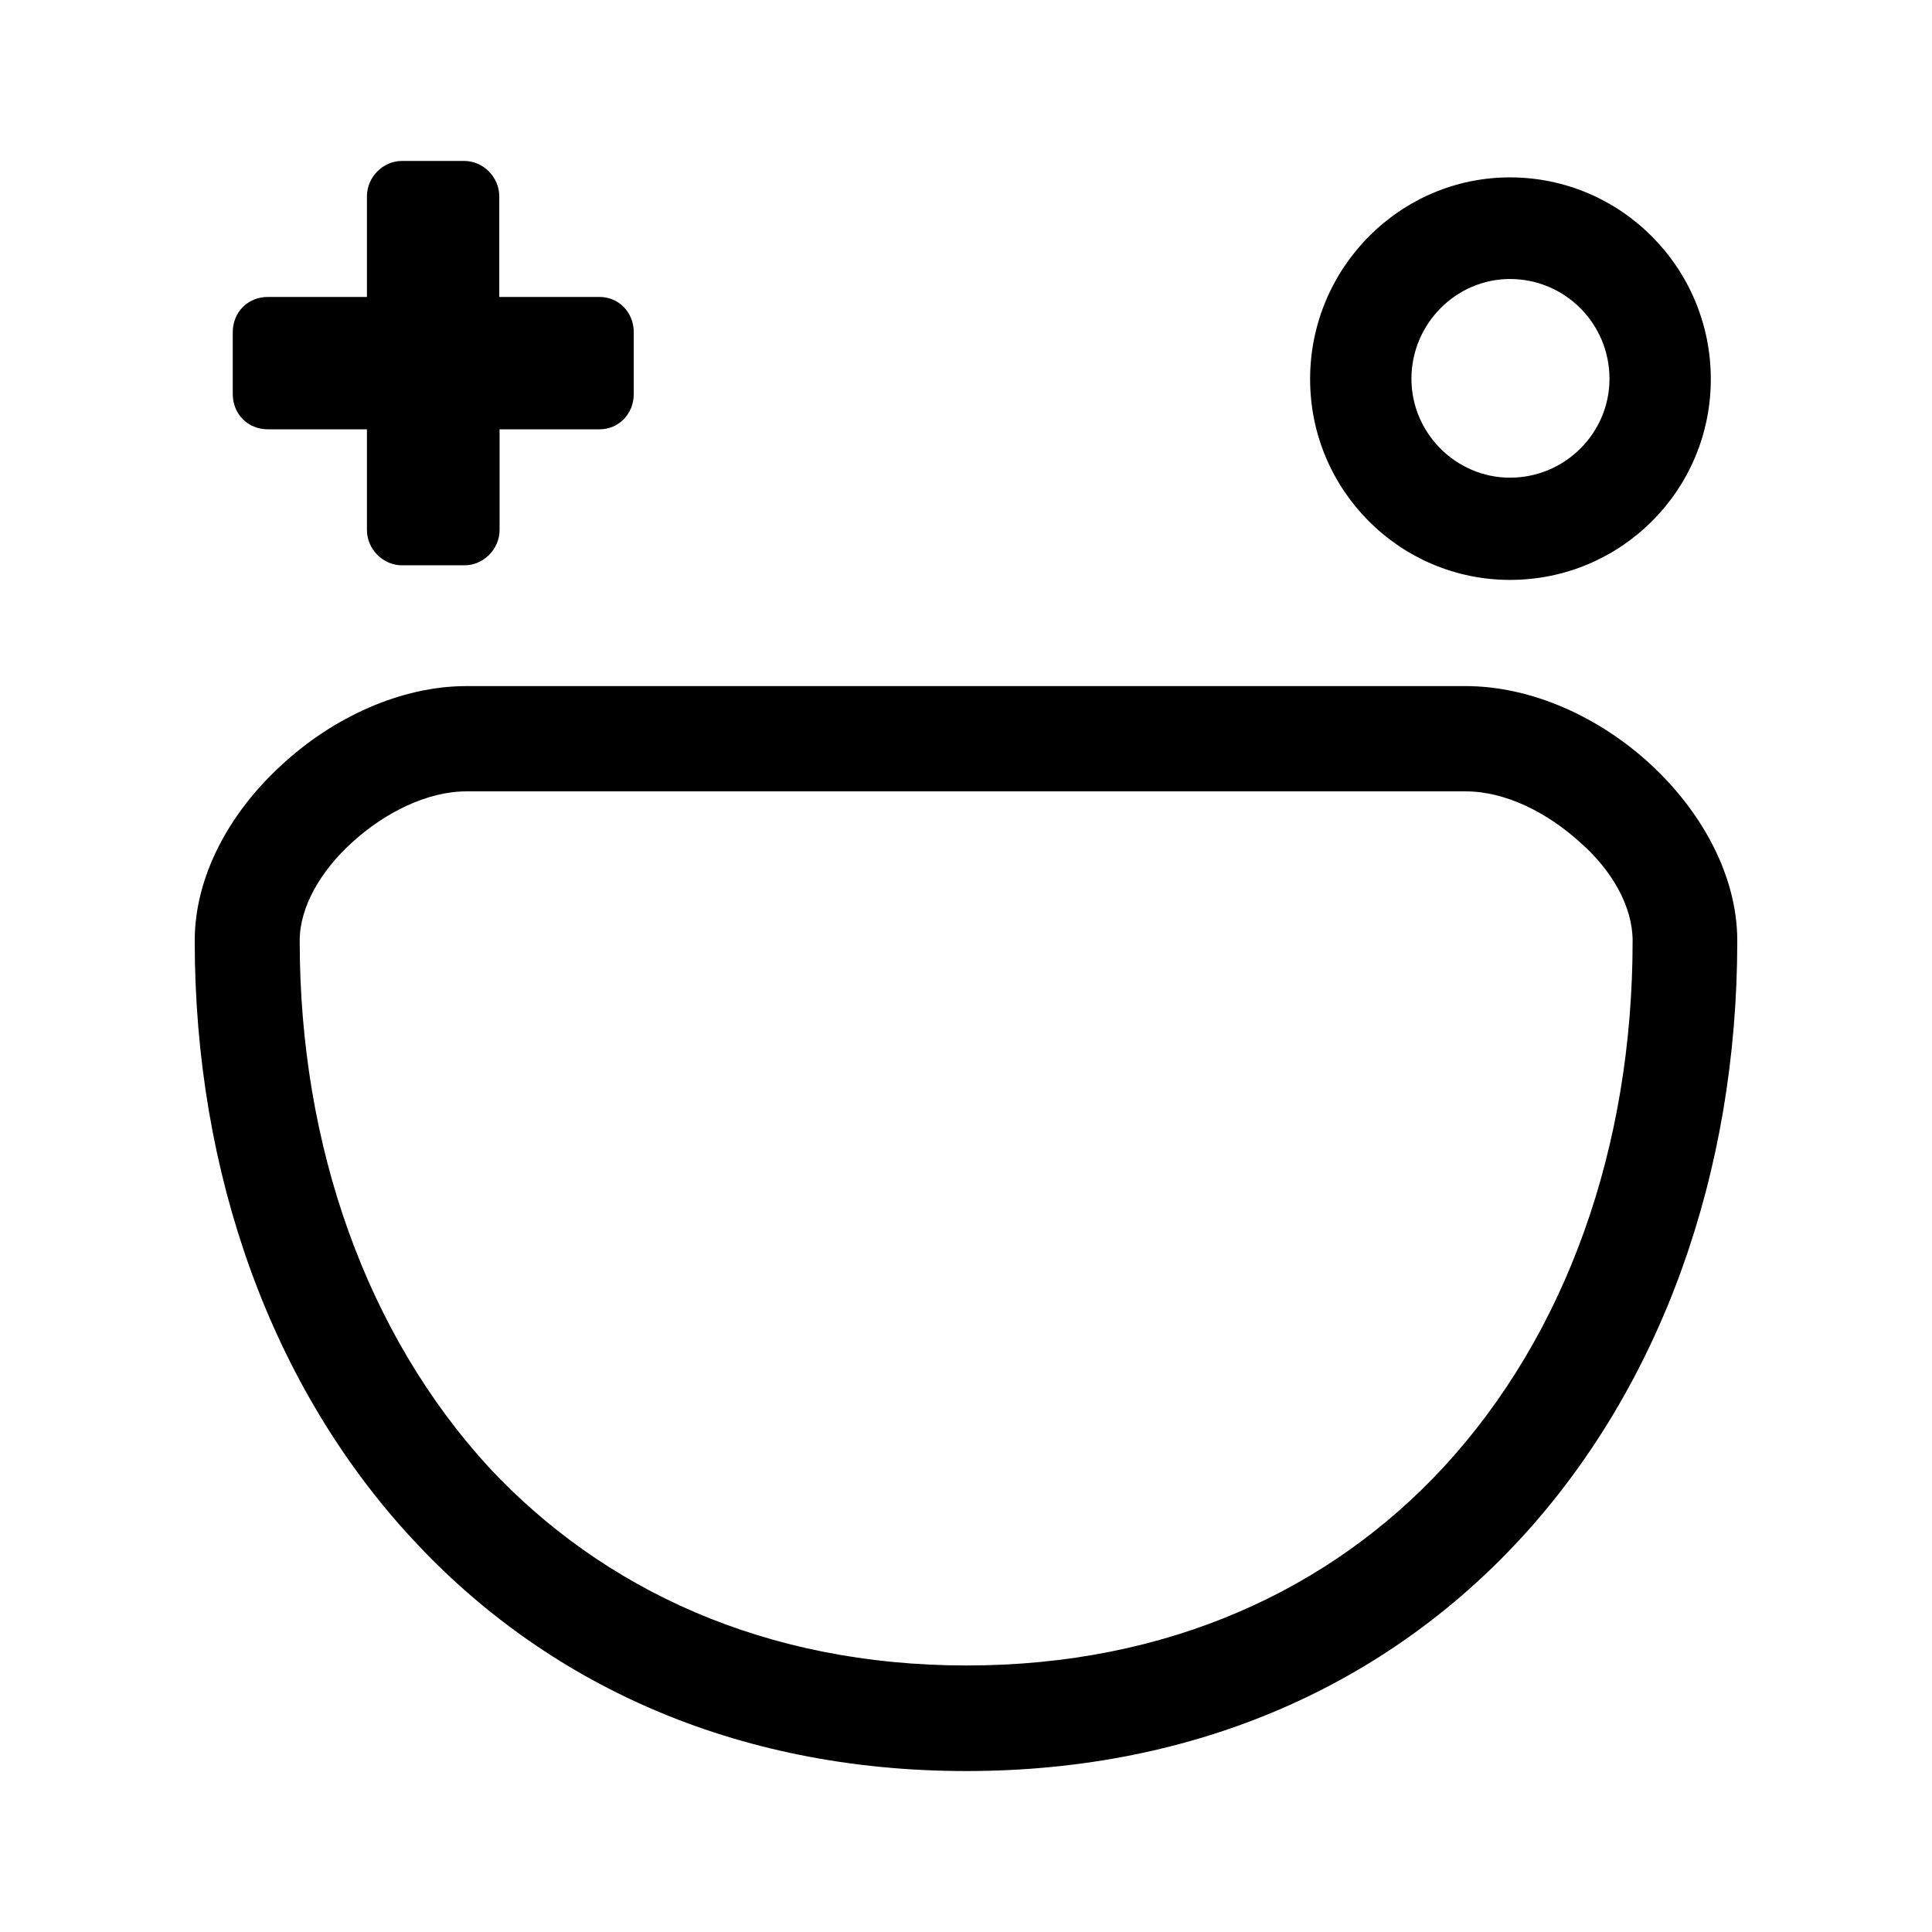
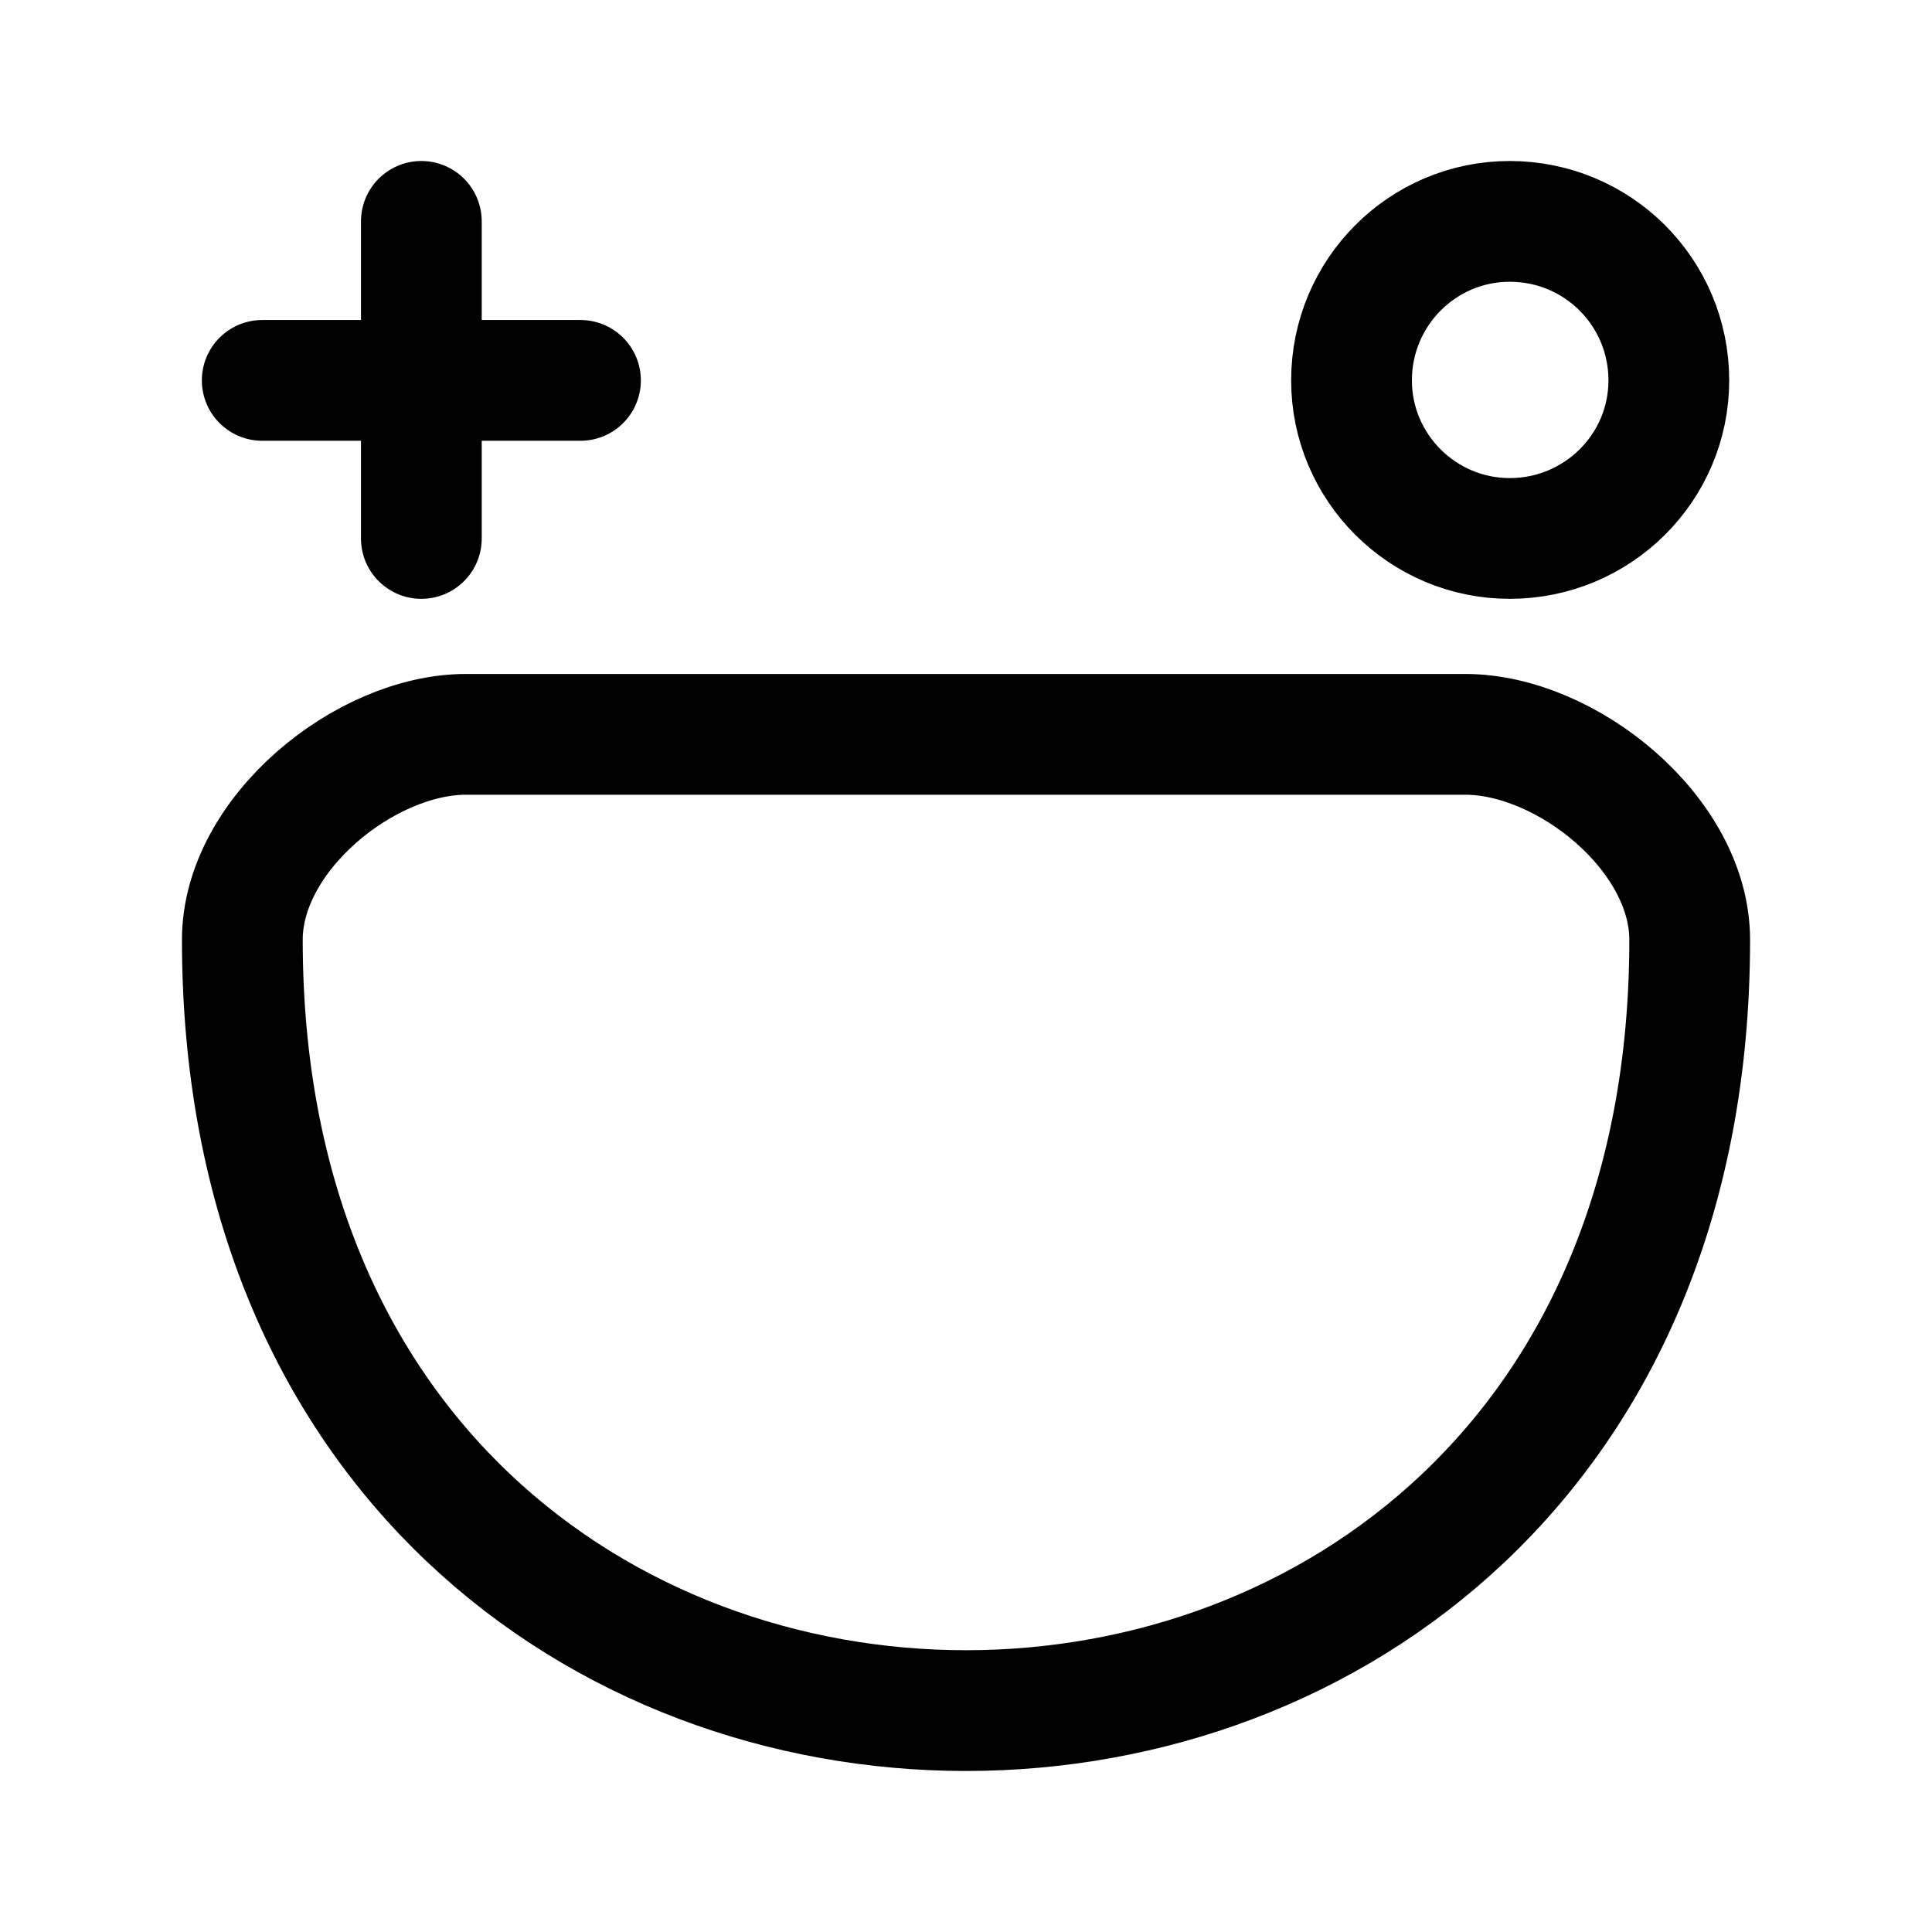
- <svg xmlns="http://www.w3.org/2000/svg" width="24" height="24" viewBox="0 0 6.35 6.35" version="1.1" id="svg8">
+ <svg xmlns="http://www.w3.org/2000/svg" width="192" height="192" viewBox="0 0 50.8 50.8" version="1.1" id="svg8">
  <defs id="defs2">
-     <marker orient="auto" refY="0.0" refX="0.0" id="Arrow1Lend" style="overflow:visible;">
-       <path id="path844" d="M 0.0,0.0 L 5.0,-5.0 L -12.5,0.0 L 5.0,5.0 L 0.0,0.0 z " style="fill-rule:evenodd;stroke:#000000;stroke-width:1.0pt;" transform="scale(0.8) rotate(180) translate(12.5,0)" />
+     <marker orient="auto" refY="0" refX="0" id="Arrow1Lend" style="overflow:visible">
+       <path id="path844" d="M 0,0 5,-5 -12.5,0 5,5 Z" style="fill-rule:evenodd;stroke:#000000;stroke-width:1pt" transform="matrix(-0.8,0,0,-0.8,-10,0)" />
    </marker>
-     <marker orient="auto" refY="0.0" refX="0.0" id="Arrow1Lstart" style="overflow:visible">
-       <path id="path841" d="M 0.0,0.0 L 5.0,-5.0 L -12.5,0.0 L 5.0,5.0 L 0.0,0.0 z " style="fill-rule:evenodd;stroke:#000000;stroke-width:1.0pt" transform="scale(0.8) translate(12.5,0)" />
+     <marker orient="auto" refY="0" refX="0" id="Arrow1Lstart" style="overflow:visible">
+       <path id="path841" d="M 0,0 5,-5 -12.5,0 5,5 Z" style="fill-rule:evenodd;stroke:#000000;stroke-width:1pt" transform="matrix(0.8,0,0,0.8,10,0)" />
    </marker>
    <pattern y="0" x="0" height="6" width="6" patternUnits="userSpaceOnUse" id="EMFhbasepattern" />
    <pattern y="0" x="0" height="6" width="6" patternUnits="userSpaceOnUse" id="EMFhbasepattern-1" />
    <pattern y="0" x="0" height="6" width="6" patternUnits="userSpaceOnUse" id="EMFhbasepattern-6" />
    <pattern y="0" x="0" height="6" width="6" patternUnits="userSpaceOnUse" id="EMFhbasepattern-15" />
    <pattern y="0" x="0" height="6" width="6" patternUnits="userSpaceOnUse" id="EMFhbasepattern-17" />
    <pattern y="0" x="0" height="6" width="6" patternUnits="userSpaceOnUse" id="EMFhbasepattern-2" />
    <pattern y="0" x="0" height="6" width="6" patternUnits="userSpaceOnUse" id="EMFhbasepattern-3" />
    <pattern y="0" x="0" height="6" width="6" patternUnits="userSpaceOnUse" id="EMFhbasepattern-61" />
    <pattern y="0" x="0" height="6" width="6" patternUnits="userSpaceOnUse" id="EMFhbasepattern-4" />
    <pattern y="0" x="0" height="6" width="6" patternUnits="userSpaceOnUse" id="EMFhbasepattern-37" />
    <pattern y="0" x="0" height="6" width="6" patternUnits="userSpaceOnUse" id="EMFhbasepattern-12" />
    <pattern y="0" x="0" height="6" width="6" patternUnits="userSpaceOnUse" id="EMFhbasepattern-44" />
    <pattern y="0" x="0" height="6" width="6" patternUnits="userSpaceOnUse" id="EMFhbasepattern-5" />
    <pattern y="0" x="0" height="6" width="6" patternUnits="userSpaceOnUse" id="EMFhbasepattern-157" />
    <pattern y="0" x="0" height="6" width="6" patternUnits="userSpaceOnUse" id="EMFhbasepattern-7" />
    <pattern y="0" x="0" height="6" width="6" patternUnits="userSpaceOnUse" id="EMFhbasepattern-8" />
    <pattern y="0" x="0" height="6" width="6" patternUnits="userSpaceOnUse" id="EMFhbasepattern-43" />
    <pattern y="0" x="0" height="6" width="6" patternUnits="userSpaceOnUse" id="EMFhbasepattern-63" />
    <pattern y="0" x="0" height="6" width="6" patternUnits="userSpaceOnUse" id="EMFhbasepattern-82" />
    <pattern y="0" x="0" height="6" width="6" patternUnits="userSpaceOnUse" id="EMFhbasepattern-70" />
    <pattern y="0" x="0" height="6" width="6" patternUnits="userSpaceOnUse" id="EMFhbasepattern-46" />
    <pattern y="0" x="0" height="6" width="6" patternUnits="userSpaceOnUse" id="EMFhbasepattern-465" />
    <pattern y="0" x="0" height="6" width="6" patternUnits="userSpaceOnUse" id="EMFhbasepattern-30" />
+     <pattern y="0" x="0" height="6" width="6" patternUnits="userSpaceOnUse" id="EMFhbasepattern-9" />
+     <pattern y="0" x="0" height="6" width="6" patternUnits="userSpaceOnUse" id="EMFhbasepattern-79" />
+     <pattern y="0" x="0" height="6" width="6" patternUnits="userSpaceOnUse" id="EMFhbasepattern-59" />
+     <pattern y="0" x="0" height="6" width="6" patternUnits="userSpaceOnUse" id="EMFhbasepattern-74" />
+     <pattern y="0" x="0" height="6" width="6" patternUnits="userSpaceOnUse" id="EMFhbasepattern-50" />
+     <pattern y="0" x="0" height="6" width="6" patternUnits="userSpaceOnUse" id="EMFhbasepattern-54" />
+     <pattern y="0" x="0" height="6" width="6" patternUnits="userSpaceOnUse" id="EMFhbasepattern-32" />
+     <pattern y="0" x="0" height="6" width="6" patternUnits="userSpaceOnUse" id="EMFhbasepattern-26" />
+     <pattern y="0" x="0" height="6" width="6" patternUnits="userSpaceOnUse" id="EMFhbasepattern-83" />
+     <pattern y="0" x="0" height="6" width="6" patternUnits="userSpaceOnUse" id="EMFhbasepattern-73" />
+     <pattern y="0" x="0" height="6" width="6" patternUnits="userSpaceOnUse" id="EMFhbasepattern-328" />
+     <pattern y="0" x="0" height="6" width="6" patternUnits="userSpaceOnUse" id="EMFhbasepattern-0" />
+     <pattern y="0" x="0" height="6" width="6" patternUnits="userSpaceOnUse" id="EMFhbasepattern-85" />
+     <pattern y="0" x="0" height="6" width="6" patternUnits="userSpaceOnUse" id="EMFhbasepattern-84" />
+     <pattern y="0" x="0" height="6" width="6" patternUnits="userSpaceOnUse" id="EMFhbasepattern-06" />
+     <pattern y="0" x="0" height="6" width="6" patternUnits="userSpaceOnUse" id="EMFhbasepattern-81" />
+     <pattern y="0" x="0" height="6" width="6" patternUnits="userSpaceOnUse" id="EMFhbasepattern-33" />
+     <pattern y="0" x="0" height="6" width="6" patternUnits="userSpaceOnUse" id="EMFhbasepattern-703" />
+     <pattern y="0" x="0" height="6" width="6" patternUnits="userSpaceOnUse" id="EMFhbasepattern-610" />
+     <pattern y="0" x="0" height="6" width="6" patternUnits="userSpaceOnUse" id="EMFhbasepattern-18" />
+     <pattern y="0" x="0" height="6" width="6" patternUnits="userSpaceOnUse" id="EMFhbasepattern-72" />
+     <pattern y="0" x="0" height="6" width="6" patternUnits="userSpaceOnUse" id="EMFhbasepattern-55" />
+     <pattern y="0" x="0" height="6" width="6" patternUnits="userSpaceOnUse" id="EMFhbasepattern-66" />
+     <pattern y="0" x="0" height="6" width="6" patternUnits="userSpaceOnUse" id="EMFhbasepattern-663" />
+     <pattern y="0" x="0" height="6" width="6" patternUnits="userSpaceOnUse" id="EMFhbasepattern-51" />
+     <pattern y="0" x="0" height="6" width="6" patternUnits="userSpaceOnUse" id="EMFhbasepattern-555" />
+     <pattern y="0" x="0" height="6" width="6" patternUnits="userSpaceOnUse" id="EMFhbasepattern-701" />
+     <pattern y="0" x="0" height="6" width="6" patternUnits="userSpaceOnUse" id="EMFhbasepattern-824" />
+     <pattern y="0" x="0" height="6" width="6" patternUnits="userSpaceOnUse" id="EMFhbasepattern-814" />
+     <pattern y="0" x="0" height="6" width="6" patternUnits="userSpaceOnUse" id="EMFhbasepattern-58" />
+     <pattern id="EMFhbasepattern-52" patternUnits="userSpaceOnUse" width="6" height="6" x="0" y="0" />
+     <pattern id="EMFhbasepattern-744" patternUnits="userSpaceOnUse" width="6" height="6" x="0" y="0" />
+     <pattern id="EMFhbasepattern-371" patternUnits="userSpaceOnUse" width="6" height="6" x="0" y="0" />
+     <pattern id="EMFhbasepattern-799" patternUnits="userSpaceOnUse" width="6" height="6" x="0" y="0" />
+     <pattern id="EMFhbasepattern-35" patternUnits="userSpaceOnUse" width="6" height="6" x="0" y="0" />
+     <pattern id="EMFhbasepattern-3289" patternUnits="userSpaceOnUse" width="6" height="6" x="0" y="0" />
+     <pattern id="EMFhbasepattern-613" patternUnits="userSpaceOnUse" width="6" height="6" x="0" y="0" />
+     <pattern id="EMFhbasepattern-39" patternUnits="userSpaceOnUse" width="6" height="6" x="0" y="0" />
+     <pattern id="EMFhbasepattern-94" patternUnits="userSpaceOnUse" width="6" height="6" x="0" y="0" />
+     <pattern id="EMFhbasepattern-21" patternUnits="userSpaceOnUse" width="6" height="6" x="0" y="0" />
+     <pattern id="EMFhbasepattern-506" patternUnits="userSpaceOnUse" width="6" height="6" x="0" y="0" />
+     <pattern id="EMFhbasepattern-88" patternUnits="userSpaceOnUse" width="6" height="6" x="0" y="0" />
+     <pattern id="EMFhbasepattern-14" patternUnits="userSpaceOnUse" width="6" height="6" x="0" y="0" />
+     <pattern id="EMFhbasepattern-323" patternUnits="userSpaceOnUse" width="6" height="6" x="0" y="0" />
+     <pattern id="EMFhbasepattern-7449" patternUnits="userSpaceOnUse" width="6" height="6" x="0" y="0" />
+     <pattern id="EMFhbasepattern-53" patternUnits="userSpaceOnUse" width="6" height="6" x="0" y="0" />
+     <pattern id="EMFhbasepattern-731" patternUnits="userSpaceOnUse" width="6" height="6" x="0" y="0" />
+     <pattern id="EMFhbasepattern-446" patternUnits="userSpaceOnUse" width="6" height="6" x="0" y="0" />
+     <pattern id="EMFhbasepattern-159" patternUnits="userSpaceOnUse" width="6" height="6" x="0" y="0" />
+     <pattern id="EMFhbasepattern-530" patternUnits="userSpaceOnUse" width="6" height="6" x="0" y="0" />
+     <pattern id="EMFhbasepattern-5554" patternUnits="userSpaceOnUse" width="6" height="6" x="0" y="0" />
+     <pattern id="EMFhbasepattern-68" patternUnits="userSpaceOnUse" width="6" height="6" x="0" y="0" />
+     <pattern id="EMFhbasepattern-395" patternUnits="userSpaceOnUse" width="6" height="6" x="0" y="0" />
+     <pattern id="EMFhbasepattern-550" patternUnits="userSpaceOnUse" width="6" height="6" x="0" y="0" />
+     <pattern id="EMFhbasepattern-10" patternUnits="userSpaceOnUse" width="6" height="6" x="0" y="0" />
+     <pattern id="EMFhbasepattern-07" patternUnits="userSpaceOnUse" width="6" height="6" x="0" y="0" />
+     <pattern id="EMFhbasepattern-45" patternUnits="userSpaceOnUse" width="6" height="6" x="0" y="0" />
+     <pattern id="EMFhbasepattern-064" patternUnits="userSpaceOnUse" width="6" height="6" x="0" y="0" />
+     <pattern id="EMFhbasepattern-702" patternUnits="userSpaceOnUse" width="6" height="6" x="0" y="0" />
+     <pattern id="EMFhbasepattern-741" patternUnits="userSpaceOnUse" width="6" height="6" x="0" y="0" />
+     <pattern id="EMFhbasepattern-334" patternUnits="userSpaceOnUse" width="6" height="6" x="0" y="0" />
+     <pattern id="EMFhbasepattern-75" patternUnits="userSpaceOnUse" width="6" height="6" x="0" y="0" />
+     <pattern id="EMFhbasepattern-108" patternUnits="userSpaceOnUse" width="6" height="6" x="0" y="0" />
+     <pattern id="EMFhbasepattern-02" patternUnits="userSpaceOnUse" width="6" height="6" x="0" y="0" />
+     <pattern id="EMFhbasepattern-539" patternUnits="userSpaceOnUse" width="6" height="6" x="0" y="0" />
+     <pattern id="EMFhbasepattern-62" patternUnits="userSpaceOnUse" width="6" height="6" x="0" y="0" />
+     <pattern id="EMFhbasepattern-309" patternUnits="userSpaceOnUse" width="6" height="6" x="0" y="0" />
+     <pattern id="EMFhbasepattern-95" patternUnits="userSpaceOnUse" width="6" height="6" x="0" y="0" />
+     <pattern id="EMFhbasepattern-13" patternUnits="userSpaceOnUse" width="6" height="6" x="0" y="0" />
+     <pattern id="EMFhbasepattern-503" patternUnits="userSpaceOnUse" width="6" height="6" x="0" y="0" />
+     <pattern id="EMFhbasepattern-586" patternUnits="userSpaceOnUse" width="6" height="6" x="0" y="0" />
+     <pattern id="EMFhbasepattern-512" patternUnits="userSpaceOnUse" width="6" height="6" x="0" y="0" />
+     <pattern id="EMFhbasepattern-623" patternUnits="userSpaceOnUse" width="6" height="6" x="0" y="0" />
+     <pattern id="EMFhbasepattern-127" patternUnits="userSpaceOnUse" width="6" height="6" x="0" y="0" />
+     <pattern id="EMFhbasepattern-843" patternUnits="userSpaceOnUse" width="6" height="6" x="0" y="0" />
+     <pattern id="EMFhbasepattern-452" patternUnits="userSpaceOnUse" width="6" height="6" x="0" y="0" />
+     <pattern id="EMFhbasepattern-631" patternUnits="userSpaceOnUse" width="6" height="6" x="0" y="0" />
+     <pattern id="EMFhbasepattern-724" patternUnits="userSpaceOnUse" width="6" height="6" x="0" y="0" />
+     <pattern id="EMFhbasepattern-49" patternUnits="userSpaceOnUse" width="6" height="6" x="0" y="0" />
+     <pattern id="EMFhbasepattern-05" patternUnits="userSpaceOnUse" width="6" height="6" x="0" y="0" />
+     <pattern id="EMFhbasepattern-22" patternUnits="userSpaceOnUse" width="6" height="6" x="0" y="0" />
+     <pattern id="EMFhbasepattern-841" patternUnits="userSpaceOnUse" width="6" height="6" x="0" y="0" />
+     <pattern id="EMFhbasepattern-226" patternUnits="userSpaceOnUse" width="6" height="6" x="0" y="0" />
  </defs>
  <g id="layer2">
-     <path id="path4634" d="M 3.177,2.601 H 1.533 c -0.128,0 -0.268,0.069 -0.377,0.169 -0.1,0.091 -0.171,0.209 -0.171,0.322 0,0.678 0.221,1.294 0.623,1.732 0.374,0.4 0.906,0.65 1.569,0.65 0.663,0 1.195,-0.25 1.566,-0.65 0.405,-0.438 0.623,-1.053 0.623,-1.732 0,-0.113 -0.068,-0.231 -0.171,-0.322 C 5.085,2.67 4.948,2.601 4.817,2.601 Z M 1.533,2.255 h 3.284 c 0.218,0 0.442,0.103 0.61,0.259 0.168,0.156 0.283,0.366 0.283,0.578 0,0.766 -0.252,1.466 -0.713,1.966 -0.436,0.472 -1.055,0.763 -1.821,0.763 -0.766,0 -1.385,-0.291 -1.821,-0.763 C 0.892,4.558 0.64,3.858 0.64,3.092 c 0,-0.213 0.115,-0.422 0.286,-0.578 C 1.094,2.358 1.318,2.255 1.533,2.255 Z M 1.321,0.529 h 0.205 c 0.062,0 0.115,0.053 0.115,0.116 v 0.331 h 0.33 c 0.062,0 0.112,0.05 0.112,0.116 v 0.203 c 0,0.066 -0.05,0.116 -0.112,0.116 H 1.642 v 0.331 c 0,0.063 -0.053,0.116 -0.115,0.116 H 1.321 c -0.062,0 -0.115,-0.053 -0.115,-0.116 V 1.411 H 0.88 c -0.065,0 -0.115,-0.05 -0.115,-0.116 v -0.203 c 0,-0.066 0.05,-0.116 0.115,-0.116 H 1.206 v -0.331 c 0,-0.063 0.053,-0.116 0.115,-0.116 z m 3.642,0.388 c -0.177,0 -0.324,0.147 -0.324,0.328 0,0.178 0.146,0.325 0.324,0.325 0.181,0 0.327,-0.147 0.327,-0.325 0,-0.181 -0.146,-0.328 -0.327,-0.328 z m 0,-0.334 c 0.364,0 0.66,0.297 0.66,0.663 0,0.366 -0.296,0.66 -0.66,0.66 -0.361,0 -0.657,-0.294 -0.657,-0.66 0,-0.366 0.296,-0.663 0.657,-0.663 z" style="fill:#000000;fill-opacity:1;fill-rule:nonzero;stroke:none;stroke-width:0.082" />
+     <path style="fill:none;stroke:#000000;stroke-width:3.175;stroke-linecap:round;stroke-linejoin:round;stroke-miterlimit:4;stroke-dasharray:none;stroke-opacity:1" d="m 39.696,5.821 c 2.316,0 4.184,1.866 4.184,4.181 0,2.29 -1.868,4.156 -4.184,4.156 -2.291,0 -4.159,-1.866 -4.159,-4.156 0,-2.314 1.868,-4.181 4.159,-4.181 z M 38.526,19.309 H 12.25 c -2.64,0 -5.878,2.613 -5.878,5.4 0,27.026 38.057,27.026 38.057,0 0,-2.787 -3.238,-5.4 -5.903,-5.4 z M 6.895,10.002 H 15.263 M 11.079,5.821 v 8.337" id="path39605" />
  </g>
</svg>
